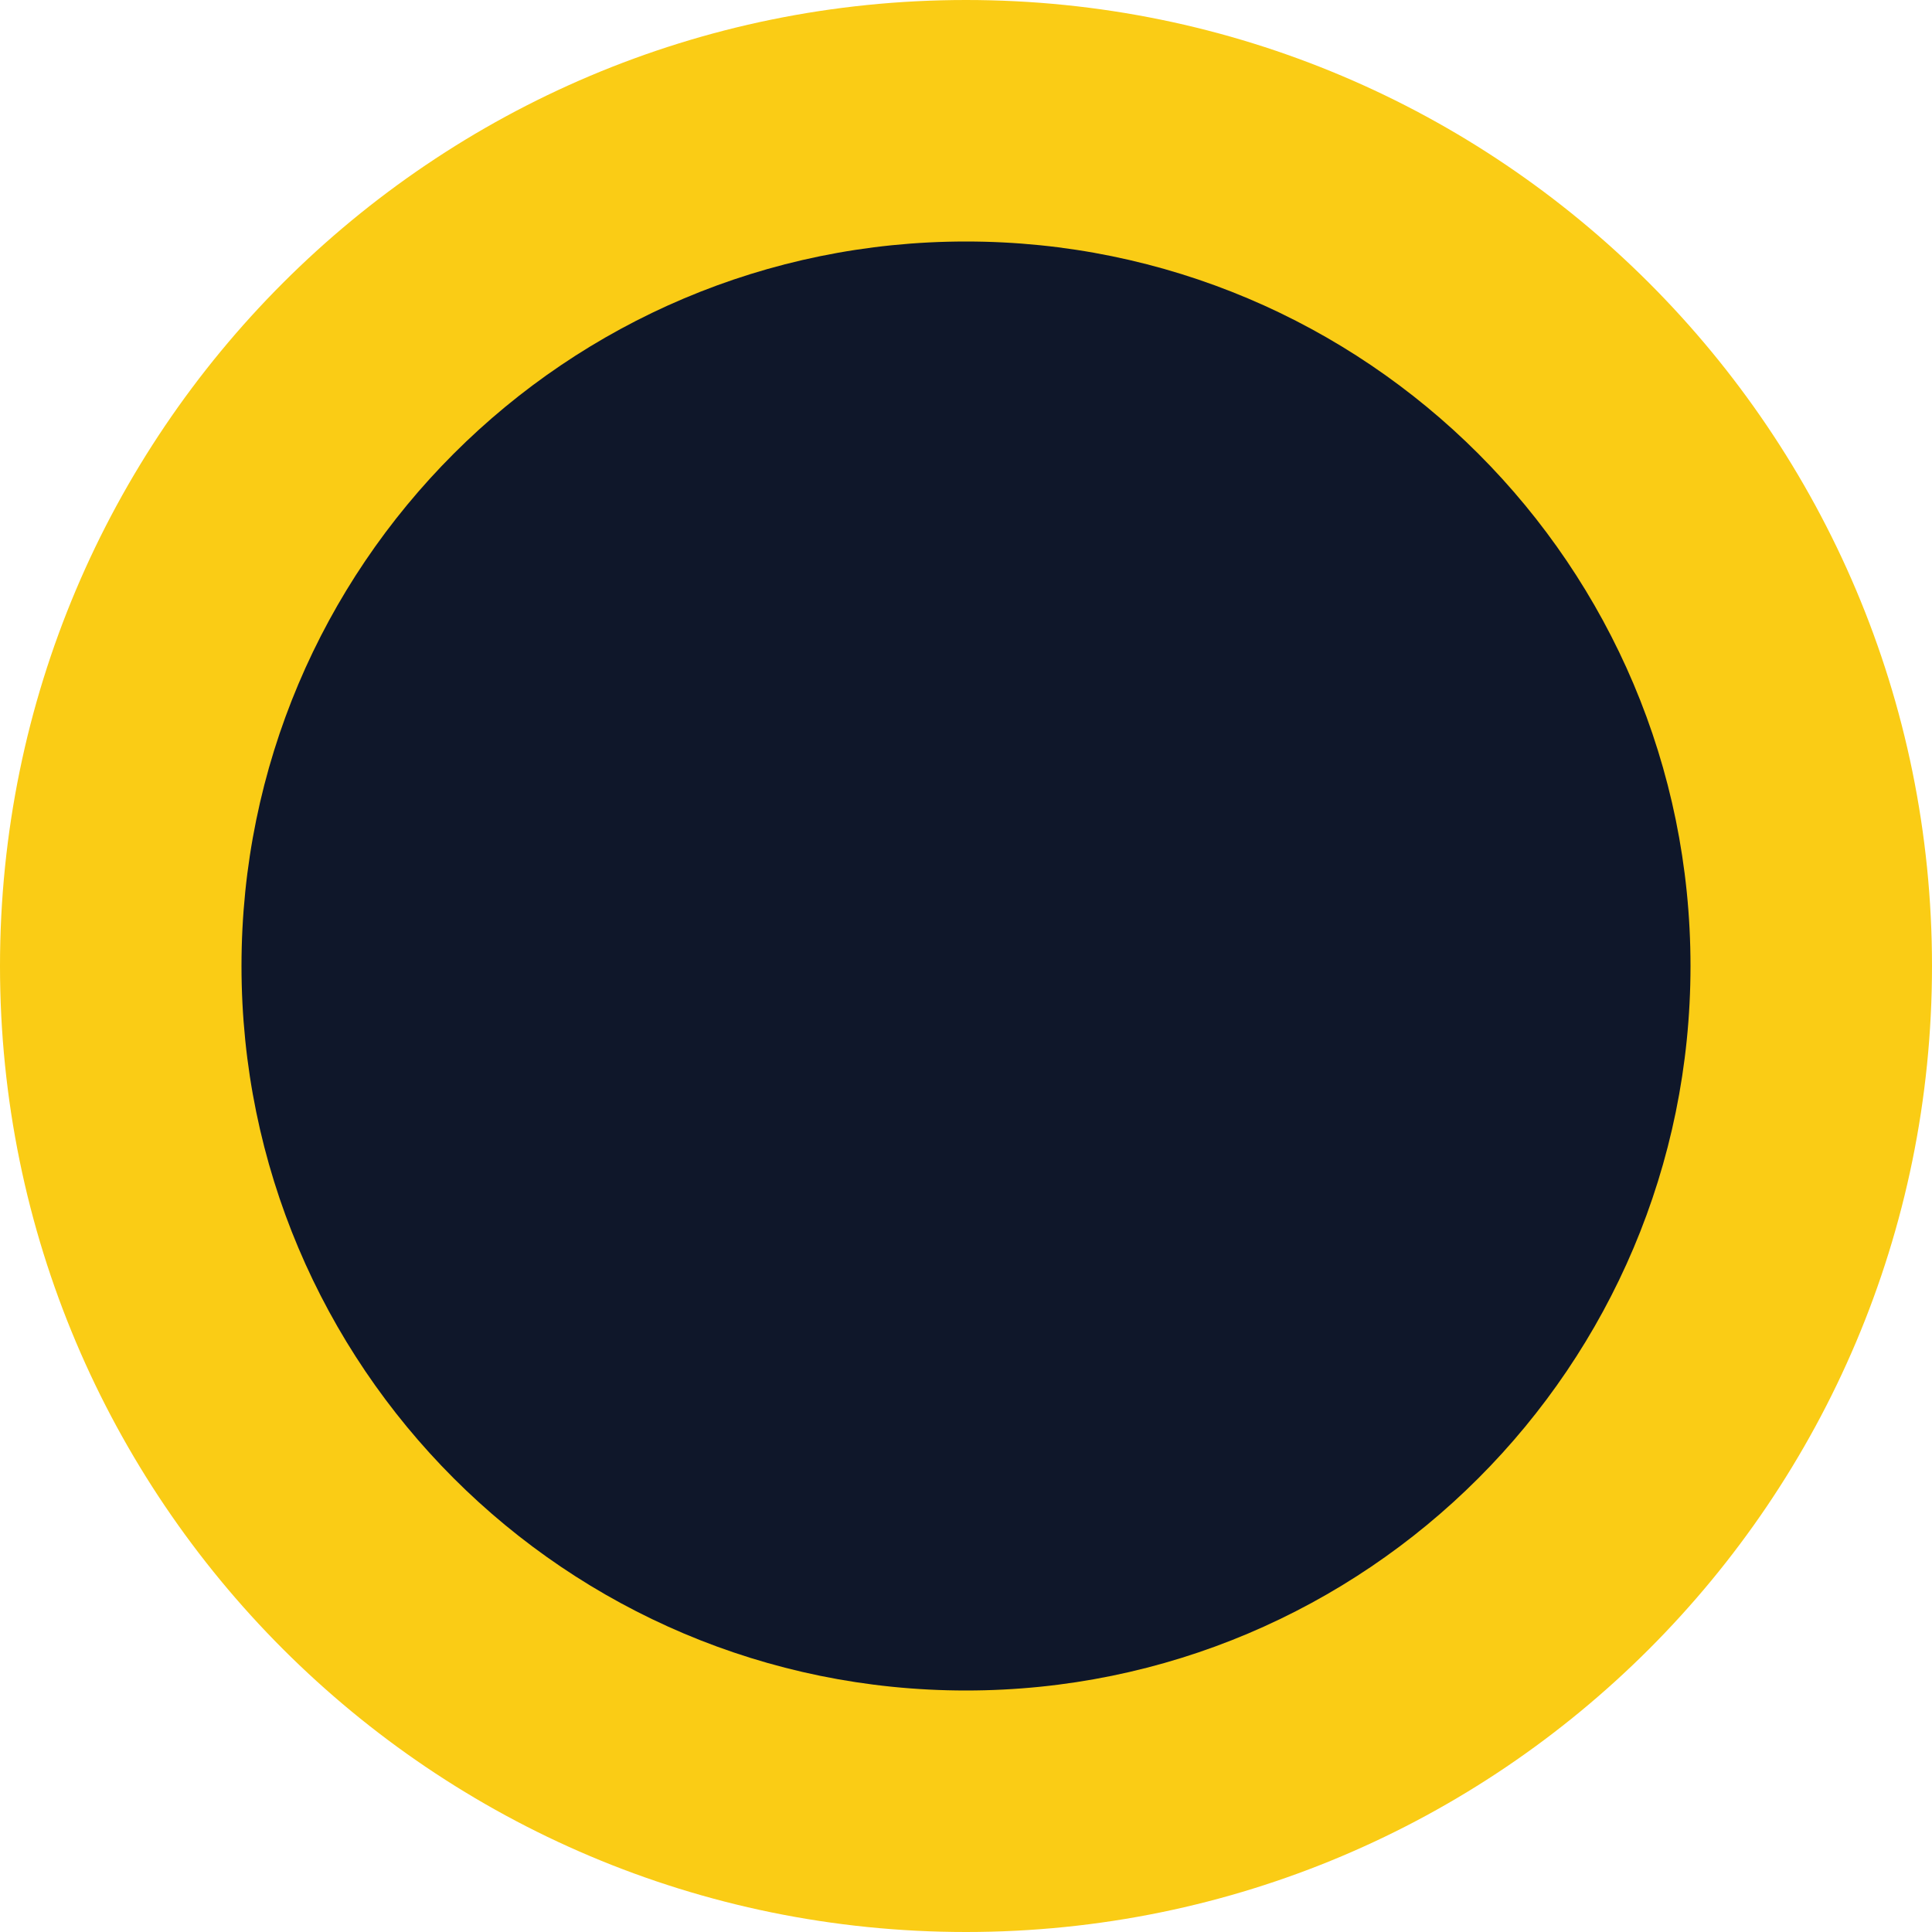
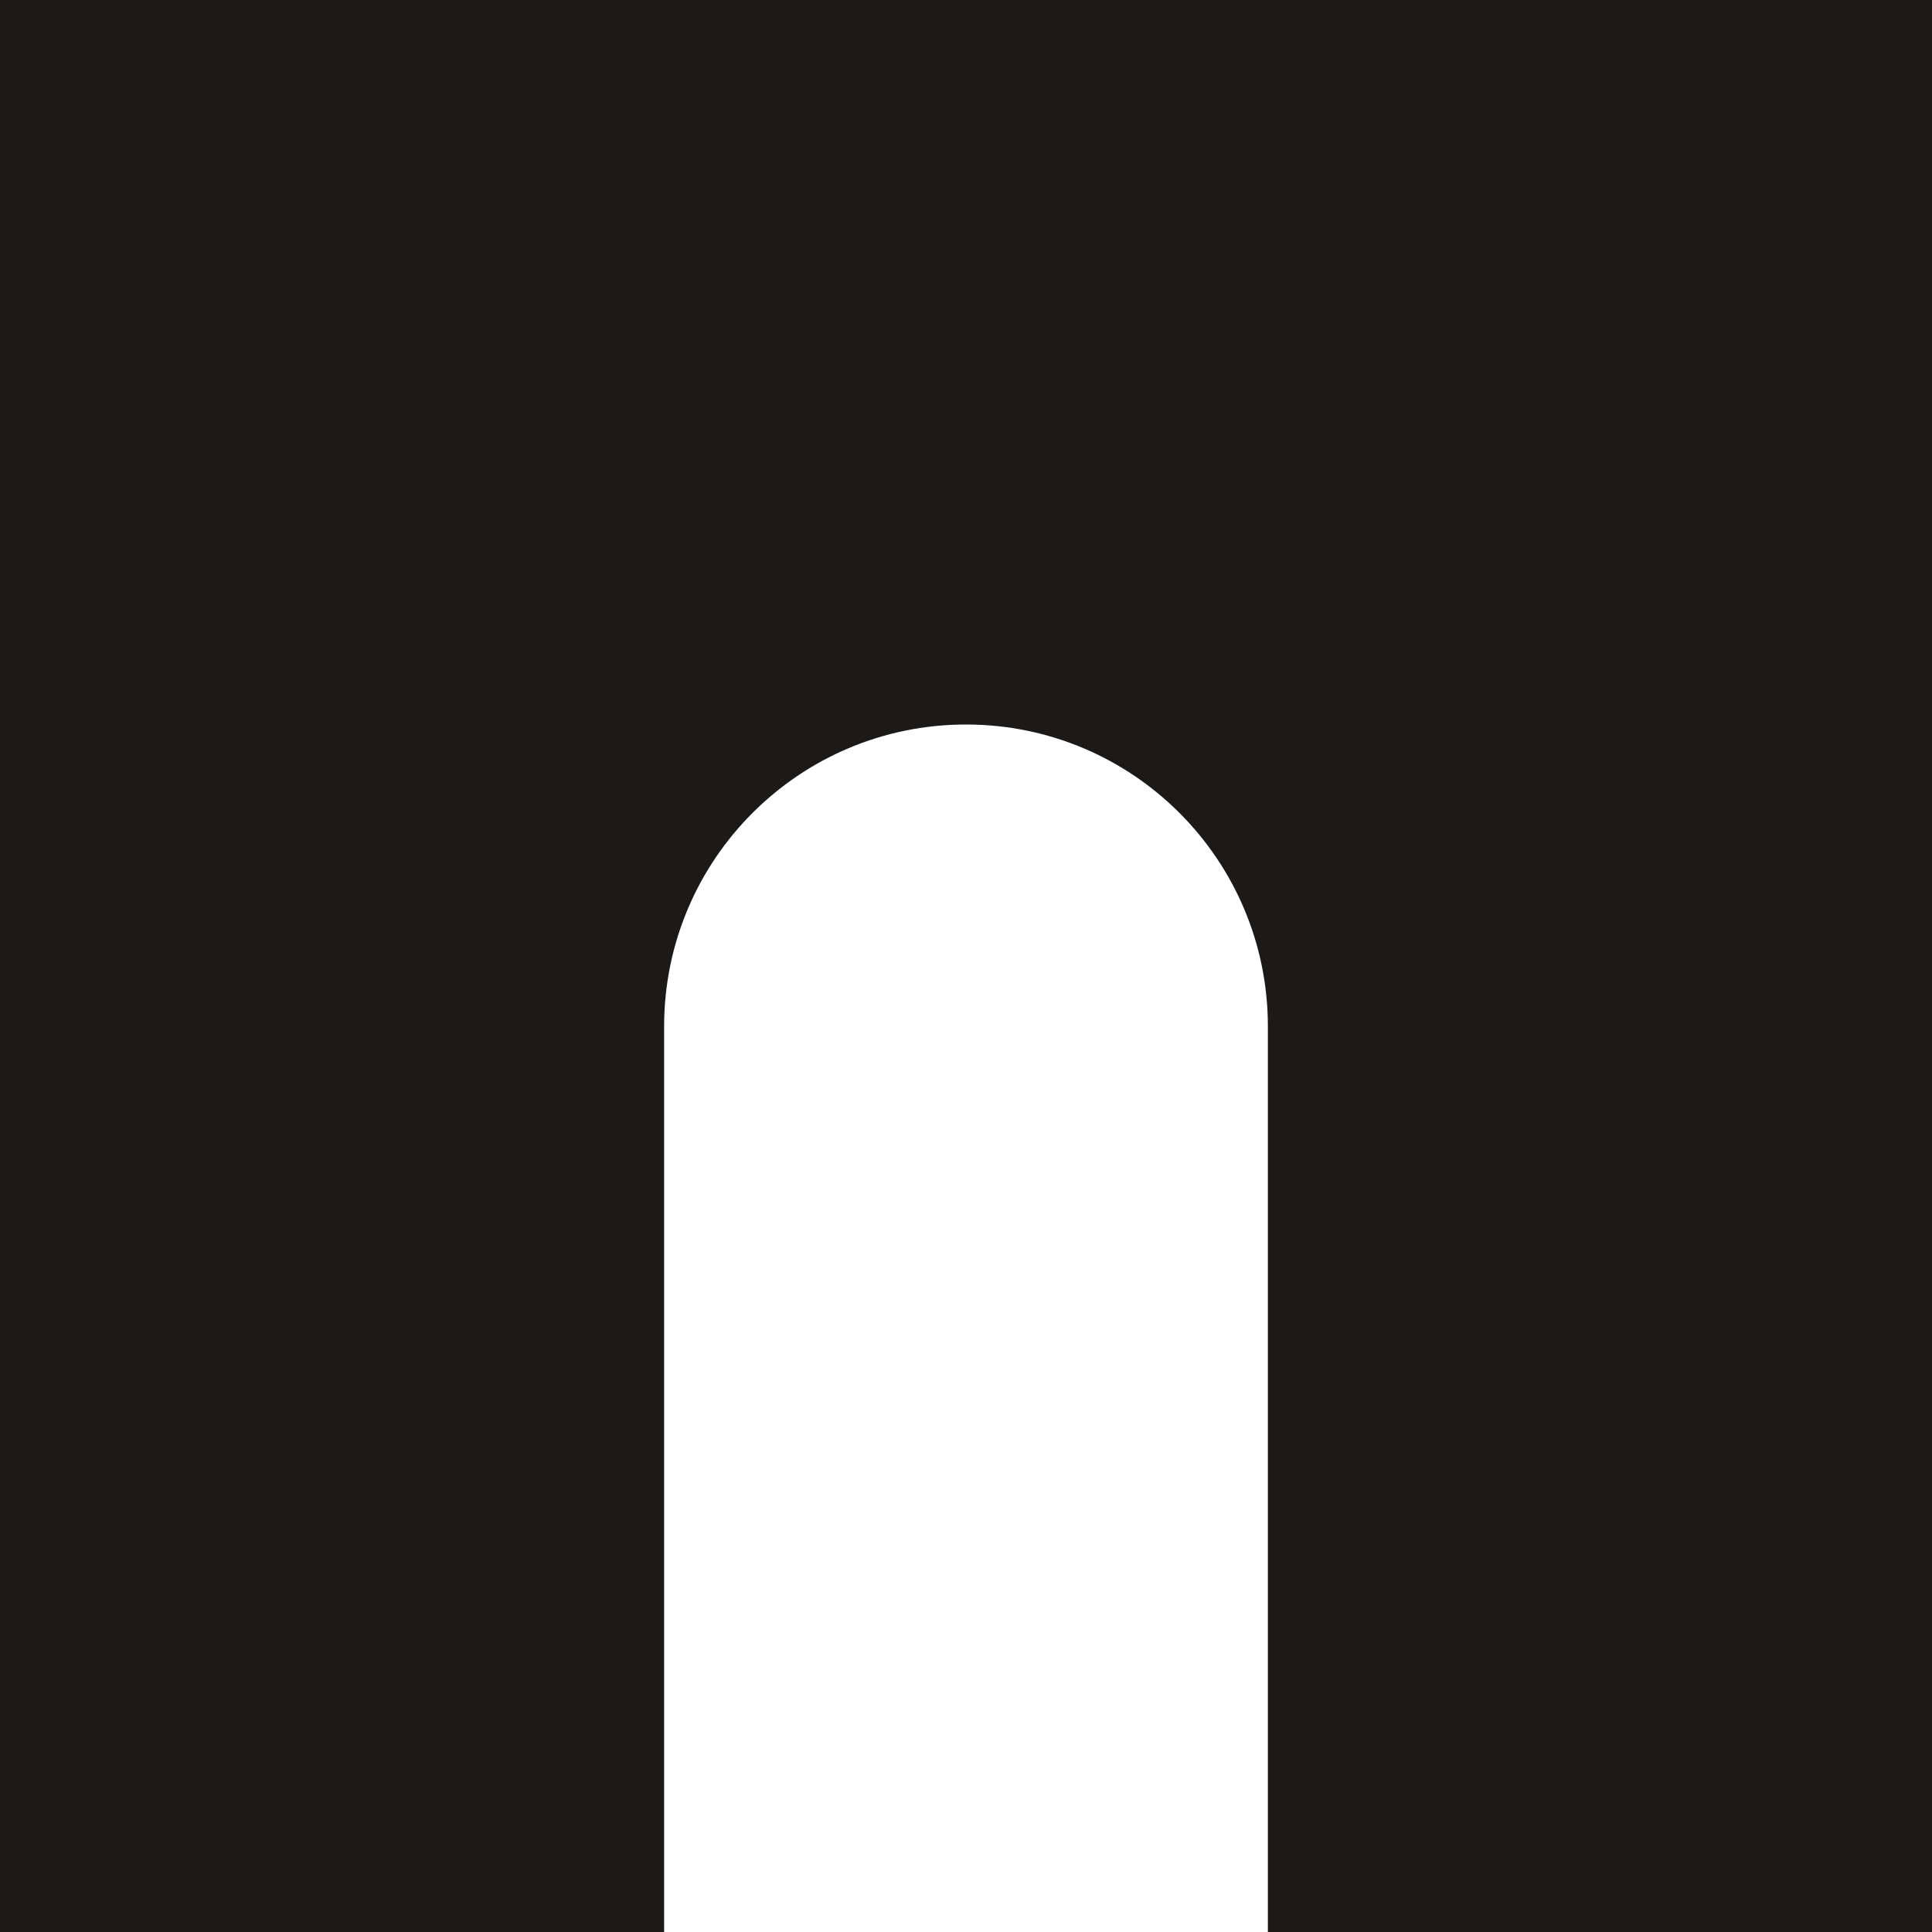
- <svg xmlns="http://www.w3.org/2000/svg" width="64" height="64" viewBox="0 0 64 64">
-   <circle cx="32" cy="32" r="32" fill="#facc15" />
-   <circle cx="32" cy="32" r="24" fill="#0f172a" />
+ <svg xmlns="http://www.w3.org/2000/svg" viewBox="0 0 32 32" width="32" height="32">
+   <path fill="#1b1a18" fill-rule="evenodd" d="M0 0h32v32H0zM11 32V17a5 5 0 0 1 10 0v15z" />
</svg>
